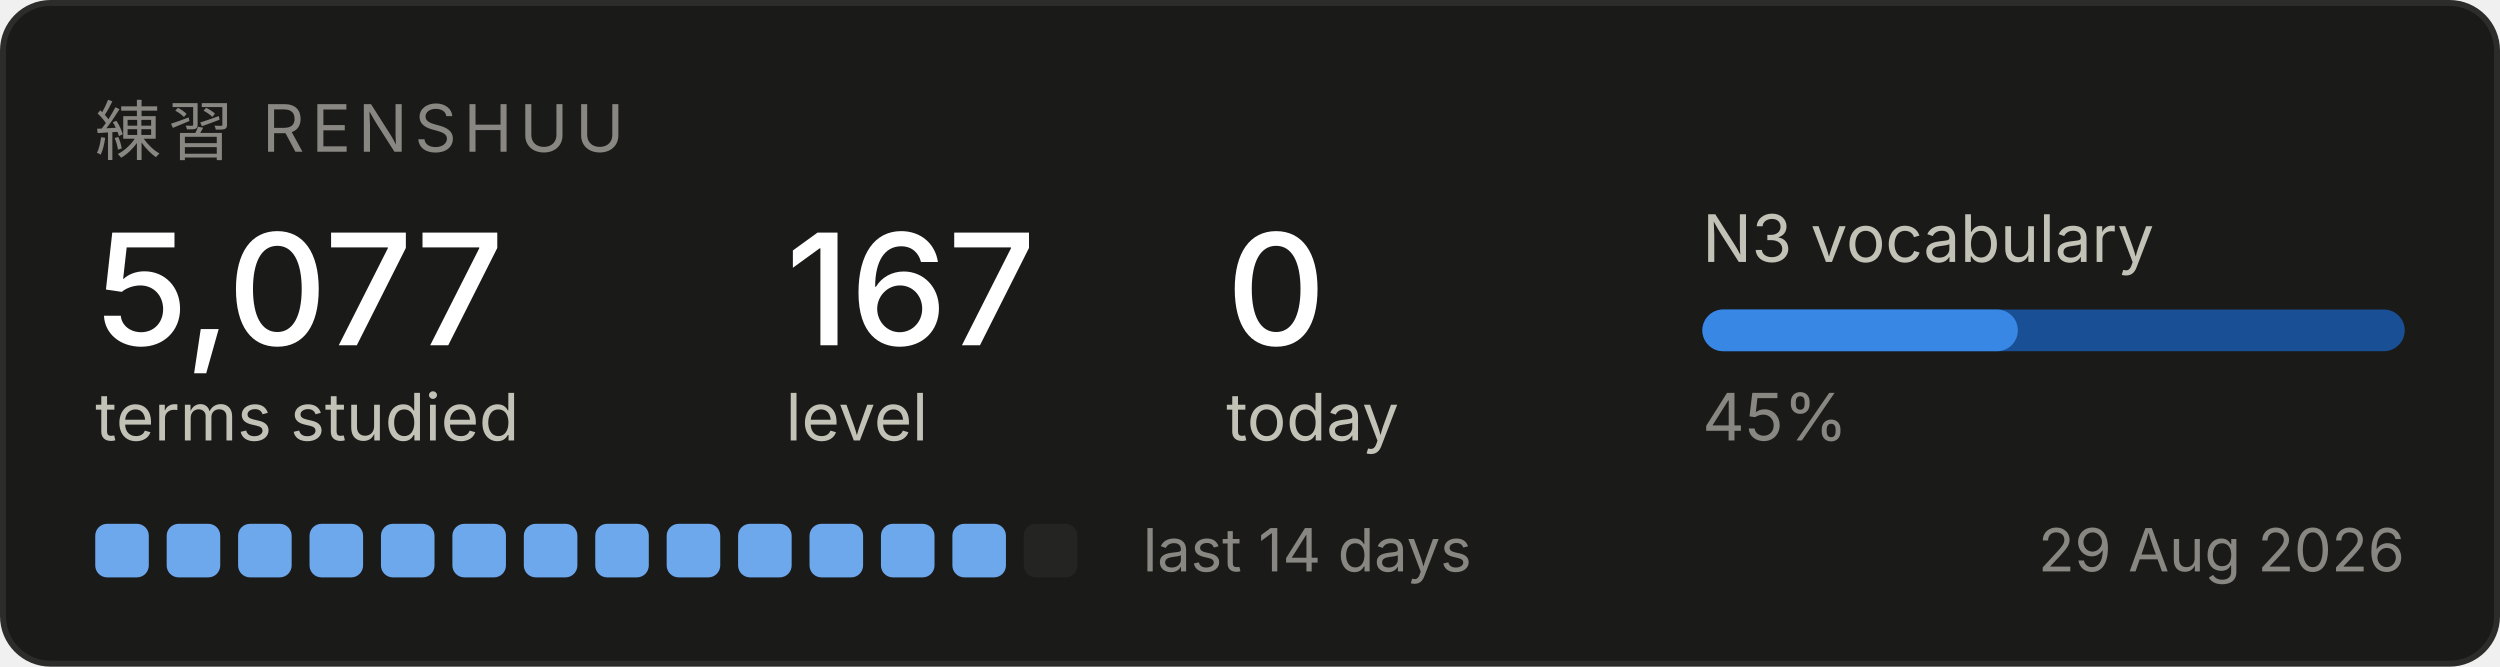
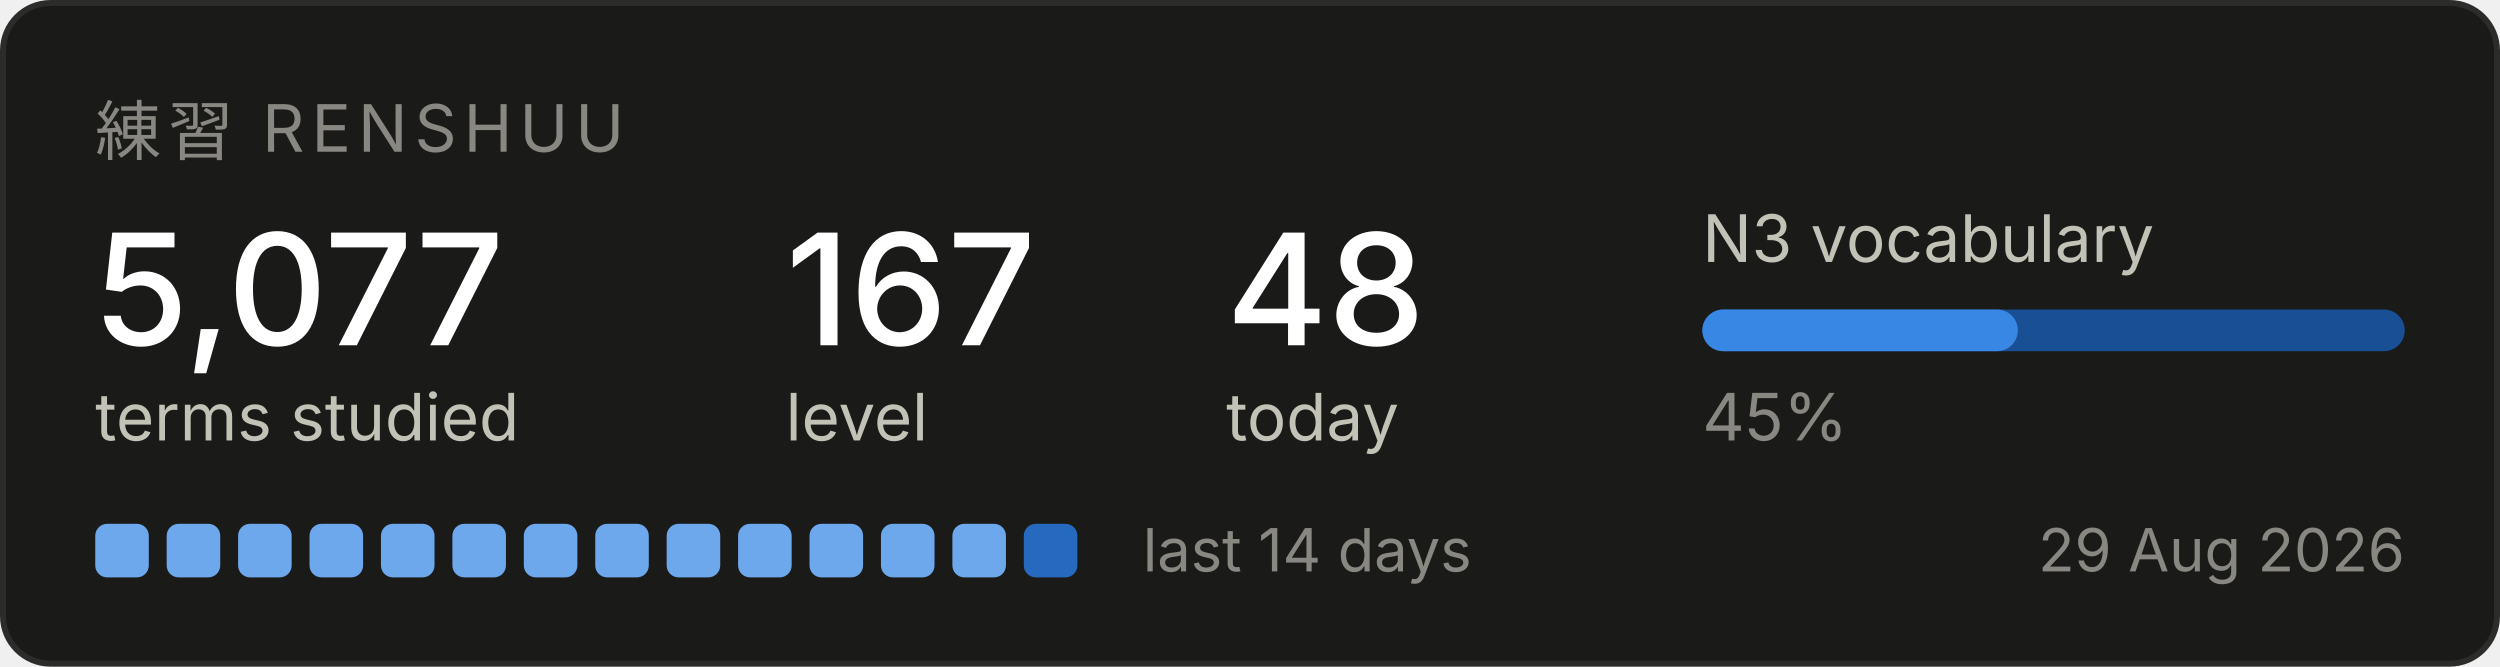
<svg xmlns="http://www.w3.org/2000/svg" width="420" height="112" viewBox="0 0 420 112" role="img" aria-label="Renshuu study progress">
  <rect x="0.5" y="0.5" width="419" height="111" rx="8" fill="#1a1a19" stroke="#2c2c2a" />
  <text x="16" y="26" font-family="system-ui, -apple-system, Segoe UI, sans-serif" font-size="11" fill="#898781" letter-spacing="1.2">練習  RENSHUU</text>
  <text x="16" y="58" font-family="system-ui, -apple-system, Segoe UI, sans-serif" font-size="26" fill="#ffffff" font-weight="500">5,077</text>
  <text x="16" y="74" font-family="system-ui, -apple-system, Segoe UI, sans-serif" font-size="11" fill="#c3c2b7">terms studied</text>
  <text x="132" y="58" font-family="system-ui, -apple-system, Segoe UI, sans-serif" font-size="26" fill="#ffffff" font-weight="500">167</text>
  <text x="132" y="74" font-family="system-ui, -apple-system, Segoe UI, sans-serif" font-size="11" fill="#c3c2b7">level</text>
-   <text x="206" y="58" font-family="system-ui, -apple-system, Segoe UI, sans-serif" font-size="26" fill="#ffffff" font-weight="500">0</text>
+   <text x="206" y="58" font-family="system-ui, -apple-system, Segoe UI, sans-serif" font-size="26" fill="#ffffff" font-weight="500">48</text>
  <text x="206" y="74" font-family="system-ui, -apple-system, Segoe UI, sans-serif" font-size="11" fill="#c3c2b7">today</text>
  <text x="286" y="44" font-family="system-ui, -apple-system, Segoe UI, sans-serif" font-size="11" fill="#c3c2b7">N3 vocabulary</text>
  <rect x="286" y="52" width="118" height="7" rx="3.5" fill="#184f95" />
  <rect x="286" y="52" width="53" height="7" rx="3.5" fill="#3987e5" />
  <text x="286" y="74" font-family="system-ui, -apple-system, Segoe UI, sans-serif" font-size="11" fill="#898781">45%</text>
  <rect x="16" y="88" width="9" height="9" rx="2" fill="#6da7ec" />
  <rect x="28" y="88" width="9" height="9" rx="2" fill="#6da7ec" />
  <rect x="40" y="88" width="9" height="9" rx="2" fill="#6da7ec" />
  <rect x="52" y="88" width="9" height="9" rx="2" fill="#6da7ec" />
  <rect x="64" y="88" width="9" height="9" rx="2" fill="#6da7ec" />
  <rect x="76" y="88" width="9" height="9" rx="2" fill="#6da7ec" />
  <rect x="88" y="88" width="9" height="9" rx="2" fill="#6da7ec" />
  <rect x="100" y="88" width="9" height="9" rx="2" fill="#6da7ec" />
  <rect x="112" y="88" width="9" height="9" rx="2" fill="#6da7ec" />
  <rect x="124" y="88" width="9" height="9" rx="2" fill="#6da7ec" />
  <rect x="136" y="88" width="9" height="9" rx="2" fill="#6da7ec" />
  <rect x="148" y="88" width="9" height="9" rx="2" fill="#6da7ec" />
  <rect x="160" y="88" width="9" height="9" rx="2" fill="#6da7ec" />
-   <rect x="172" y="88" width="9" height="9" rx="2" fill="#242423" />
+   <rect x="172" y="88" width="9" height="9" rx="2" fill="#256abf" />
  <text x="192" y="96" font-family="system-ui, -apple-system, Segoe UI, sans-serif" font-size="10" fill="#898781">last 14 days</text>
  <text x="404" y="96" font-family="system-ui, -apple-system, Segoe UI, sans-serif" font-size="10" fill="#898781" text-anchor="end">29 Aug 2026</text>
</svg>
